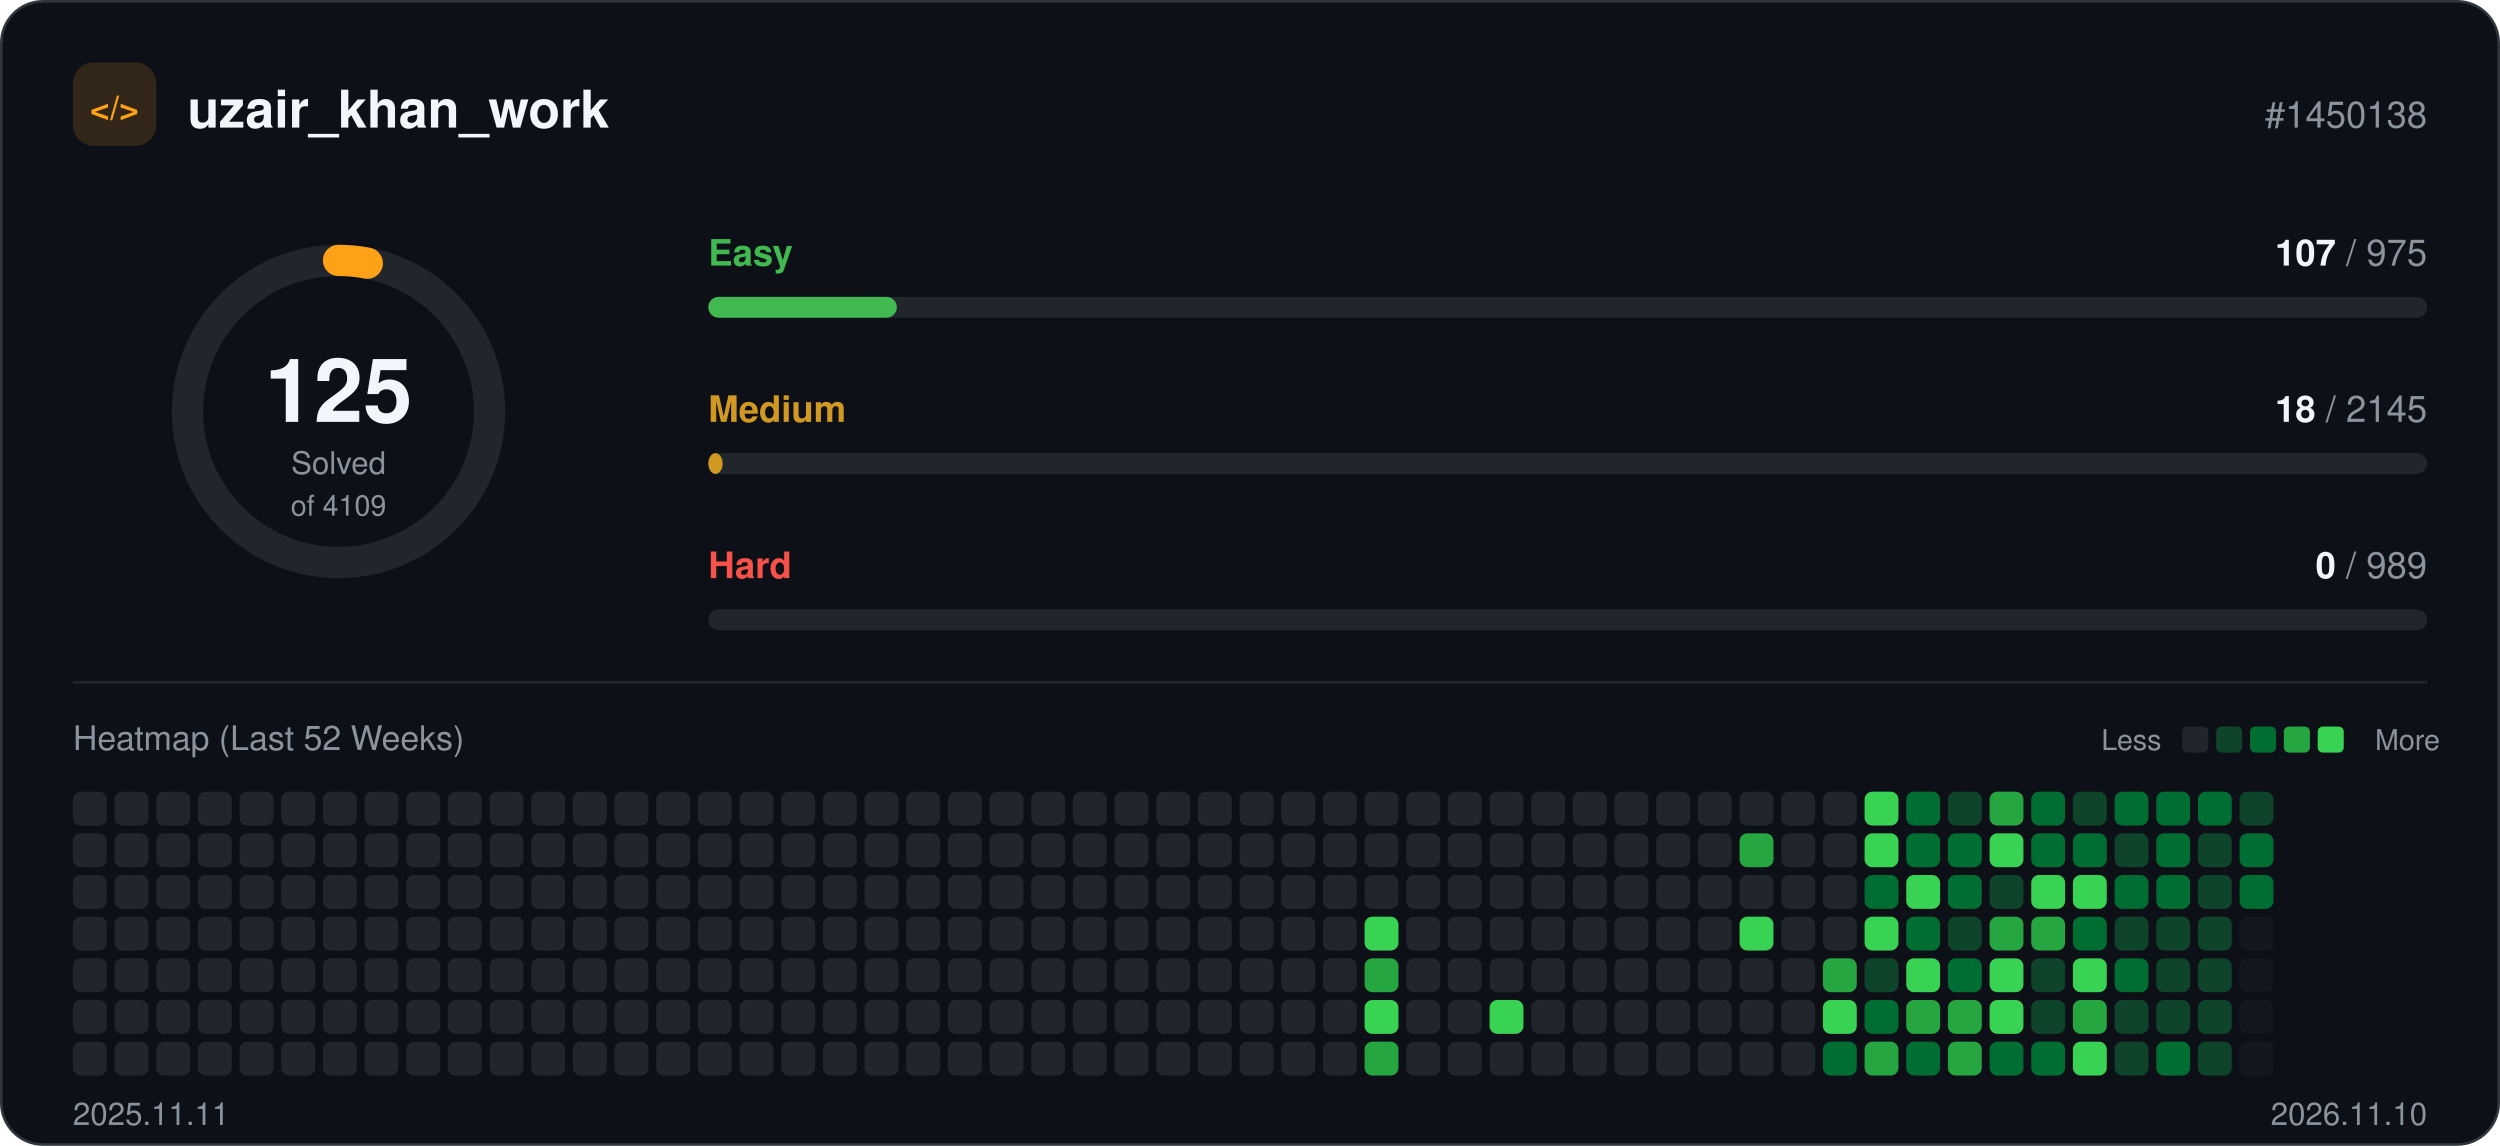
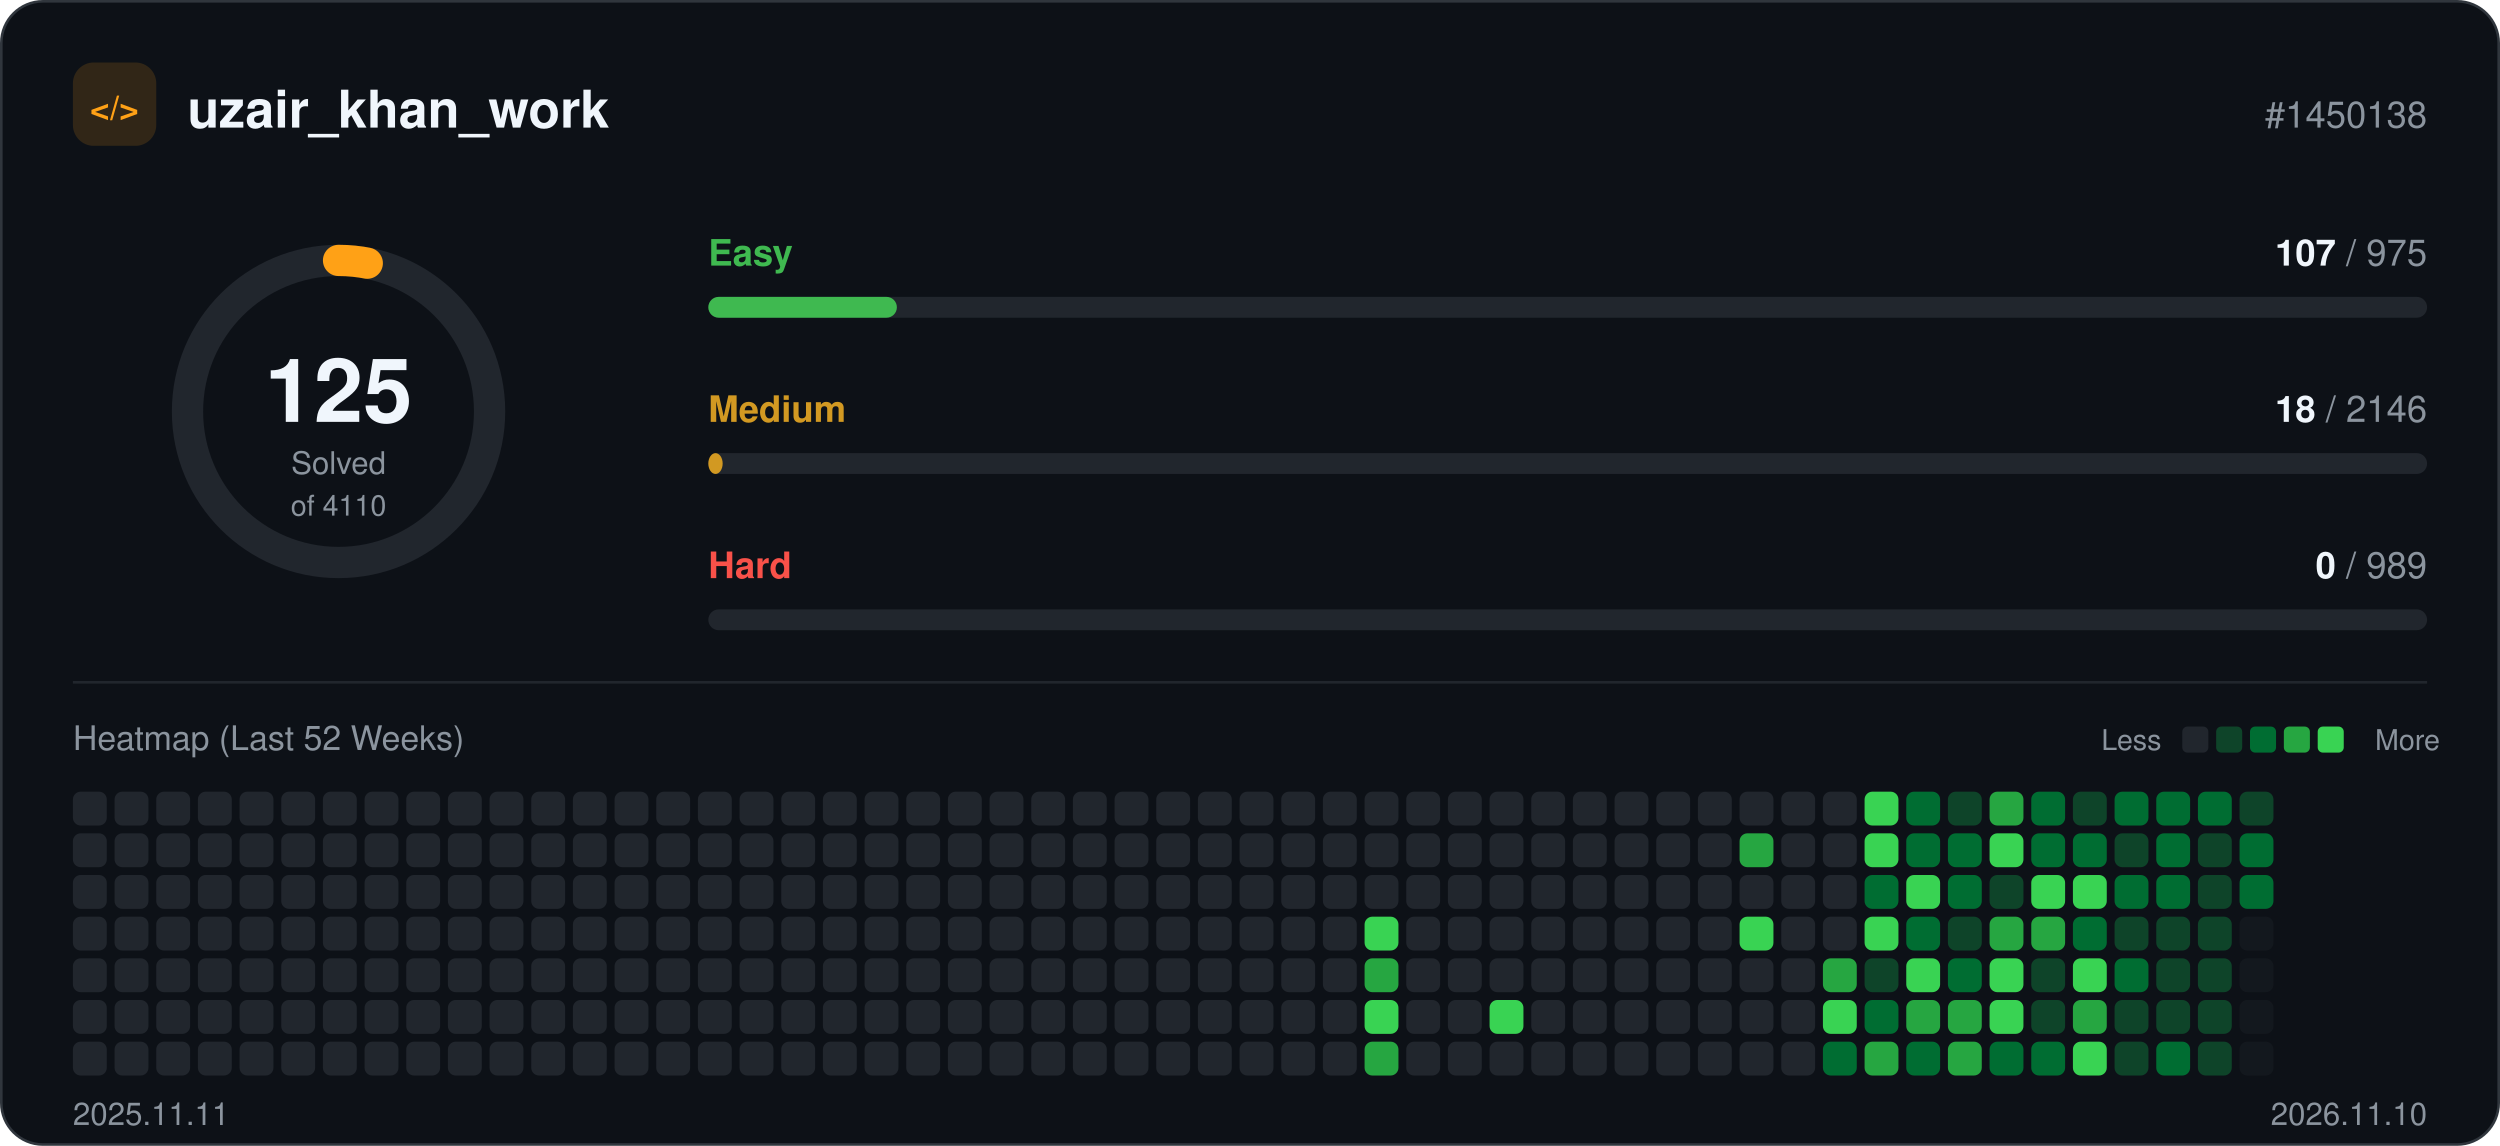
<svg xmlns="http://www.w3.org/2000/svg" width="960" height="440" viewBox="0 0 960 440" role="img">
  <rect x="0.5" y="0.5" width="959" height="439" rx="16" fill="#0d1117" stroke="#30363d" />
  <rect x="28" y="24" width="32" height="32" rx="8" fill="#ffa116" fill-opacity="0.15" />
  <text x="44" y="46" text-anchor="middle" font-family="-apple-system, BlinkMacSystemFont, 'Segoe UI', Helvetica, Arial, sans-serif" font-size="13" font-weight="700" fill="#ffa116">&lt;/&gt;</text>
  <text x="72" y="49" font-family="-apple-system, BlinkMacSystemFont, 'Segoe UI', Helvetica, Arial, sans-serif" font-size="20" font-weight="700" fill="#f0f6fc">uzair_khan_work</text>
  <text x="932" y="49" text-anchor="end" font-family="-apple-system, BlinkMacSystemFont, 'Segoe UI', Helvetica, Arial, sans-serif" font-size="14" fill="#8b949e">#1450138</text>
  <circle cx="130" cy="158" r="58" fill="none" stroke="#21262d" stroke-width="12" />
  <circle cx="130" cy="158" r="58" fill="none" stroke="#ffa116" stroke-width="12" stroke-linecap="round" stroke-dasharray="11.1 364.4" transform="rotate(-90 130 158)" />
  <text x="130" y="162" text-anchor="middle" font-family="-apple-system, BlinkMacSystemFont, 'Segoe UI', Helvetica, Arial, sans-serif" font-size="34" font-weight="700" fill="#f0f6fc">125</text>
  <text x="130" y="182" text-anchor="middle" font-family="-apple-system, BlinkMacSystemFont, 'Segoe UI', Helvetica, Arial, sans-serif" font-size="12" fill="#8b949e">Solved</text>
-   <text x="130" y="198" text-anchor="middle" font-family="-apple-system, BlinkMacSystemFont, 'Segoe UI', Helvetica, Arial, sans-serif" font-size="11" fill="#8b949e">of 4109</text>
+   <text x="130" y="198" text-anchor="middle" font-family="-apple-system, BlinkMacSystemFont, 'Segoe UI', Helvetica, Arial, sans-serif" font-size="11" fill="#8b949e">of 4110</text>
  <text x="272" y="102" font-family="-apple-system, BlinkMacSystemFont, 'Segoe UI', Helvetica, Arial, sans-serif" font-size="14" font-weight="600" fill="#3fb950">Easy</text>
  <text x="932" y="102" text-anchor="end" font-family="-apple-system, BlinkMacSystemFont, 'Segoe UI', Helvetica, Arial, sans-serif" font-size="14" fill="#8b949e">
    <tspan font-weight="700" fill="#f0f6fc">107</tspan> / 975</text>
  <rect x="272" y="114" width="660" height="8" rx="4" fill="#21262d" />
  <rect x="272" y="114" width="72.4" height="8" rx="4" fill="#3fb950" />
  <text x="272" y="162" font-family="-apple-system, BlinkMacSystemFont, 'Segoe UI', Helvetica, Arial, sans-serif" font-size="14" font-weight="600" fill="#d29922">Medium</text>
  <text x="932" y="162" text-anchor="end" font-family="-apple-system, BlinkMacSystemFont, 'Segoe UI', Helvetica, Arial, sans-serif" font-size="14" fill="#8b949e">
-     <tspan font-weight="700" fill="#f0f6fc">18</tspan> / 2145</text>
+     <tspan font-weight="700" fill="#f0f6fc">18</tspan> / 2146</text>
  <rect x="272" y="174" width="660" height="8" rx="4" fill="#21262d" />
  <rect x="272" y="174" width="5.5" height="8" rx="4" fill="#d29922" />
  <text x="272" y="222" font-family="-apple-system, BlinkMacSystemFont, 'Segoe UI', Helvetica, Arial, sans-serif" font-size="14" font-weight="600" fill="#f85149">Hard</text>
  <text x="932" y="222" text-anchor="end" font-family="-apple-system, BlinkMacSystemFont, 'Segoe UI', Helvetica, Arial, sans-serif" font-size="14" fill="#8b949e">
    <tspan font-weight="700" fill="#f0f6fc">0</tspan> / 989</text>
  <rect x="272" y="234" width="660" height="8" rx="4" fill="#21262d" />
  <line x1="28" y1="262" x2="932" y2="262" stroke="#21262d" />
  <text x="28" y="288" font-family="-apple-system, BlinkMacSystemFont, 'Segoe UI', Helvetica, Arial, sans-serif" font-size="13" fill="#8b949e">Heatmap (Last 52 Weeks)</text>
  <text x="830" y="288" text-anchor="end" font-family="-apple-system, BlinkMacSystemFont, 'Segoe UI', Helvetica, Arial, sans-serif" font-size="11" fill="#8b949e">Less</text>
  <rect x="838" y="279" width="10" height="10" rx="2" fill="#21262d" />
  <rect x="851" y="279" width="10" height="10" rx="2" fill="#0e4429" />
  <rect x="864" y="279" width="10" height="10" rx="2" fill="#006d32" />
  <rect x="877" y="279" width="10" height="10" rx="2" fill="#26a641" />
  <rect x="890" y="279" width="10" height="10" rx="2" fill="#39d353" />
  <text x="912" y="288" font-family="-apple-system, BlinkMacSystemFont, 'Segoe UI', Helvetica, Arial, sans-serif" font-size="11" fill="#8b949e">More</text>
  <rect x="28" y="304" width="13" height="13" rx="3" fill="#21262d" />
  <rect x="28" y="320" width="13" height="13" rx="3" fill="#21262d" />
  <rect x="28" y="336" width="13" height="13" rx="3" fill="#21262d" />
  <rect x="28" y="352" width="13" height="13" rx="3" fill="#21262d" />
  <rect x="28" y="368" width="13" height="13" rx="3" fill="#21262d" />
  <rect x="28" y="384" width="13" height="13" rx="3" fill="#21262d" />
  <rect x="28" y="400" width="13" height="13" rx="3" fill="#21262d" />
  <rect x="44" y="304" width="13" height="13" rx="3" fill="#21262d" />
  <rect x="44" y="320" width="13" height="13" rx="3" fill="#21262d" />
  <rect x="44" y="336" width="13" height="13" rx="3" fill="#21262d" />
  <rect x="44" y="352" width="13" height="13" rx="3" fill="#21262d" />
  <rect x="44" y="368" width="13" height="13" rx="3" fill="#21262d" />
  <rect x="44" y="384" width="13" height="13" rx="3" fill="#21262d" />
  <rect x="44" y="400" width="13" height="13" rx="3" fill="#21262d" />
  <rect x="60" y="304" width="13" height="13" rx="3" fill="#21262d" />
  <rect x="60" y="320" width="13" height="13" rx="3" fill="#21262d" />
  <rect x="60" y="336" width="13" height="13" rx="3" fill="#21262d" />
  <rect x="60" y="352" width="13" height="13" rx="3" fill="#21262d" />
  <rect x="60" y="368" width="13" height="13" rx="3" fill="#21262d" />
  <rect x="60" y="384" width="13" height="13" rx="3" fill="#21262d" />
  <rect x="60" y="400" width="13" height="13" rx="3" fill="#21262d" />
  <rect x="76" y="304" width="13" height="13" rx="3" fill="#21262d" />
  <rect x="76" y="320" width="13" height="13" rx="3" fill="#21262d" />
  <rect x="76" y="336" width="13" height="13" rx="3" fill="#21262d" />
  <rect x="76" y="352" width="13" height="13" rx="3" fill="#21262d" />
  <rect x="76" y="368" width="13" height="13" rx="3" fill="#21262d" />
  <rect x="76" y="384" width="13" height="13" rx="3" fill="#21262d" />
  <rect x="76" y="400" width="13" height="13" rx="3" fill="#21262d" />
  <rect x="92" y="304" width="13" height="13" rx="3" fill="#21262d" />
  <rect x="92" y="320" width="13" height="13" rx="3" fill="#21262d" />
  <rect x="92" y="336" width="13" height="13" rx="3" fill="#21262d" />
  <rect x="92" y="352" width="13" height="13" rx="3" fill="#21262d" />
  <rect x="92" y="368" width="13" height="13" rx="3" fill="#21262d" />
  <rect x="92" y="384" width="13" height="13" rx="3" fill="#21262d" />
  <rect x="92" y="400" width="13" height="13" rx="3" fill="#21262d" />
  <rect x="108" y="304" width="13" height="13" rx="3" fill="#21262d" />
  <rect x="108" y="320" width="13" height="13" rx="3" fill="#21262d" />
  <rect x="108" y="336" width="13" height="13" rx="3" fill="#21262d" />
  <rect x="108" y="352" width="13" height="13" rx="3" fill="#21262d" />
  <rect x="108" y="368" width="13" height="13" rx="3" fill="#21262d" />
  <rect x="108" y="384" width="13" height="13" rx="3" fill="#21262d" />
  <rect x="108" y="400" width="13" height="13" rx="3" fill="#21262d" />
  <rect x="124" y="304" width="13" height="13" rx="3" fill="#21262d" />
  <rect x="124" y="320" width="13" height="13" rx="3" fill="#21262d" />
  <rect x="124" y="336" width="13" height="13" rx="3" fill="#21262d" />
  <rect x="124" y="352" width="13" height="13" rx="3" fill="#21262d" />
  <rect x="124" y="368" width="13" height="13" rx="3" fill="#21262d" />
  <rect x="124" y="384" width="13" height="13" rx="3" fill="#21262d" />
  <rect x="124" y="400" width="13" height="13" rx="3" fill="#21262d" />
  <rect x="140" y="304" width="13" height="13" rx="3" fill="#21262d" />
  <rect x="140" y="320" width="13" height="13" rx="3" fill="#21262d" />
  <rect x="140" y="336" width="13" height="13" rx="3" fill="#21262d" />
  <rect x="140" y="352" width="13" height="13" rx="3" fill="#21262d" />
  <rect x="140" y="368" width="13" height="13" rx="3" fill="#21262d" />
  <rect x="140" y="384" width="13" height="13" rx="3" fill="#21262d" />
  <rect x="140" y="400" width="13" height="13" rx="3" fill="#21262d" />
  <rect x="156" y="304" width="13" height="13" rx="3" fill="#21262d" />
  <rect x="156" y="320" width="13" height="13" rx="3" fill="#21262d" />
  <rect x="156" y="336" width="13" height="13" rx="3" fill="#21262d" />
  <rect x="156" y="352" width="13" height="13" rx="3" fill="#21262d" />
  <rect x="156" y="368" width="13" height="13" rx="3" fill="#21262d" />
  <rect x="156" y="384" width="13" height="13" rx="3" fill="#21262d" />
  <rect x="156" y="400" width="13" height="13" rx="3" fill="#21262d" />
  <rect x="172" y="304" width="13" height="13" rx="3" fill="#21262d" />
  <rect x="172" y="320" width="13" height="13" rx="3" fill="#21262d" />
  <rect x="172" y="336" width="13" height="13" rx="3" fill="#21262d" />
  <rect x="172" y="352" width="13" height="13" rx="3" fill="#21262d" />
  <rect x="172" y="368" width="13" height="13" rx="3" fill="#21262d" />
  <rect x="172" y="384" width="13" height="13" rx="3" fill="#21262d" />
  <rect x="172" y="400" width="13" height="13" rx="3" fill="#21262d" />
  <rect x="188" y="304" width="13" height="13" rx="3" fill="#21262d" />
  <rect x="188" y="320" width="13" height="13" rx="3" fill="#21262d" />
  <rect x="188" y="336" width="13" height="13" rx="3" fill="#21262d" />
  <rect x="188" y="352" width="13" height="13" rx="3" fill="#21262d" />
  <rect x="188" y="368" width="13" height="13" rx="3" fill="#21262d" />
  <rect x="188" y="384" width="13" height="13" rx="3" fill="#21262d" />
  <rect x="188" y="400" width="13" height="13" rx="3" fill="#21262d" />
  <rect x="204" y="304" width="13" height="13" rx="3" fill="#21262d" />
  <rect x="204" y="320" width="13" height="13" rx="3" fill="#21262d" />
  <rect x="204" y="336" width="13" height="13" rx="3" fill="#21262d" />
  <rect x="204" y="352" width="13" height="13" rx="3" fill="#21262d" />
  <rect x="204" y="368" width="13" height="13" rx="3" fill="#21262d" />
  <rect x="204" y="384" width="13" height="13" rx="3" fill="#21262d" />
  <rect x="204" y="400" width="13" height="13" rx="3" fill="#21262d" />
  <rect x="220" y="304" width="13" height="13" rx="3" fill="#21262d" />
  <rect x="220" y="320" width="13" height="13" rx="3" fill="#21262d" />
  <rect x="220" y="336" width="13" height="13" rx="3" fill="#21262d" />
  <rect x="220" y="352" width="13" height="13" rx="3" fill="#21262d" />
  <rect x="220" y="368" width="13" height="13" rx="3" fill="#21262d" />
  <rect x="220" y="384" width="13" height="13" rx="3" fill="#21262d" />
  <rect x="220" y="400" width="13" height="13" rx="3" fill="#21262d" />
  <rect x="236" y="304" width="13" height="13" rx="3" fill="#21262d" />
  <rect x="236" y="320" width="13" height="13" rx="3" fill="#21262d" />
  <rect x="236" y="336" width="13" height="13" rx="3" fill="#21262d" />
  <rect x="236" y="352" width="13" height="13" rx="3" fill="#21262d" />
  <rect x="236" y="368" width="13" height="13" rx="3" fill="#21262d" />
  <rect x="236" y="384" width="13" height="13" rx="3" fill="#21262d" />
  <rect x="236" y="400" width="13" height="13" rx="3" fill="#21262d" />
  <rect x="252" y="304" width="13" height="13" rx="3" fill="#21262d" />
  <rect x="252" y="320" width="13" height="13" rx="3" fill="#21262d" />
  <rect x="252" y="336" width="13" height="13" rx="3" fill="#21262d" />
  <rect x="252" y="352" width="13" height="13" rx="3" fill="#21262d" />
  <rect x="252" y="368" width="13" height="13" rx="3" fill="#21262d" />
  <rect x="252" y="384" width="13" height="13" rx="3" fill="#21262d" />
  <rect x="252" y="400" width="13" height="13" rx="3" fill="#21262d" />
  <rect x="268" y="304" width="13" height="13" rx="3" fill="#21262d" />
  <rect x="268" y="320" width="13" height="13" rx="3" fill="#21262d" />
  <rect x="268" y="336" width="13" height="13" rx="3" fill="#21262d" />
  <rect x="268" y="352" width="13" height="13" rx="3" fill="#21262d" />
  <rect x="268" y="368" width="13" height="13" rx="3" fill="#21262d" />
  <rect x="268" y="384" width="13" height="13" rx="3" fill="#21262d" />
  <rect x="268" y="400" width="13" height="13" rx="3" fill="#21262d" />
  <rect x="284" y="304" width="13" height="13" rx="3" fill="#21262d" />
  <rect x="284" y="320" width="13" height="13" rx="3" fill="#21262d" />
  <rect x="284" y="336" width="13" height="13" rx="3" fill="#21262d" />
  <rect x="284" y="352" width="13" height="13" rx="3" fill="#21262d" />
  <rect x="284" y="368" width="13" height="13" rx="3" fill="#21262d" />
  <rect x="284" y="384" width="13" height="13" rx="3" fill="#21262d" />
  <rect x="284" y="400" width="13" height="13" rx="3" fill="#21262d" />
  <rect x="300" y="304" width="13" height="13" rx="3" fill="#21262d" />
  <rect x="300" y="320" width="13" height="13" rx="3" fill="#21262d" />
  <rect x="300" y="336" width="13" height="13" rx="3" fill="#21262d" />
  <rect x="300" y="352" width="13" height="13" rx="3" fill="#21262d" />
  <rect x="300" y="368" width="13" height="13" rx="3" fill="#21262d" />
  <rect x="300" y="384" width="13" height="13" rx="3" fill="#21262d" />
  <rect x="300" y="400" width="13" height="13" rx="3" fill="#21262d" />
  <rect x="316" y="304" width="13" height="13" rx="3" fill="#21262d" />
  <rect x="316" y="320" width="13" height="13" rx="3" fill="#21262d" />
  <rect x="316" y="336" width="13" height="13" rx="3" fill="#21262d" />
  <rect x="316" y="352" width="13" height="13" rx="3" fill="#21262d" />
  <rect x="316" y="368" width="13" height="13" rx="3" fill="#21262d" />
  <rect x="316" y="384" width="13" height="13" rx="3" fill="#21262d" />
  <rect x="316" y="400" width="13" height="13" rx="3" fill="#21262d" />
  <rect x="332" y="304" width="13" height="13" rx="3" fill="#21262d" />
  <rect x="332" y="320" width="13" height="13" rx="3" fill="#21262d" />
  <rect x="332" y="336" width="13" height="13" rx="3" fill="#21262d" />
  <rect x="332" y="352" width="13" height="13" rx="3" fill="#21262d" />
  <rect x="332" y="368" width="13" height="13" rx="3" fill="#21262d" />
  <rect x="332" y="384" width="13" height="13" rx="3" fill="#21262d" />
  <rect x="332" y="400" width="13" height="13" rx="3" fill="#21262d" />
  <rect x="348" y="304" width="13" height="13" rx="3" fill="#21262d" />
  <rect x="348" y="320" width="13" height="13" rx="3" fill="#21262d" />
  <rect x="348" y="336" width="13" height="13" rx="3" fill="#21262d" />
  <rect x="348" y="352" width="13" height="13" rx="3" fill="#21262d" />
  <rect x="348" y="368" width="13" height="13" rx="3" fill="#21262d" />
  <rect x="348" y="384" width="13" height="13" rx="3" fill="#21262d" />
  <rect x="348" y="400" width="13" height="13" rx="3" fill="#21262d" />
  <rect x="364" y="304" width="13" height="13" rx="3" fill="#21262d" />
  <rect x="364" y="320" width="13" height="13" rx="3" fill="#21262d" />
  <rect x="364" y="336" width="13" height="13" rx="3" fill="#21262d" />
  <rect x="364" y="352" width="13" height="13" rx="3" fill="#21262d" />
  <rect x="364" y="368" width="13" height="13" rx="3" fill="#21262d" />
  <rect x="364" y="384" width="13" height="13" rx="3" fill="#21262d" />
  <rect x="364" y="400" width="13" height="13" rx="3" fill="#21262d" />
  <rect x="380" y="304" width="13" height="13" rx="3" fill="#21262d" />
  <rect x="380" y="320" width="13" height="13" rx="3" fill="#21262d" />
  <rect x="380" y="336" width="13" height="13" rx="3" fill="#21262d" />
  <rect x="380" y="352" width="13" height="13" rx="3" fill="#21262d" />
  <rect x="380" y="368" width="13" height="13" rx="3" fill="#21262d" />
  <rect x="380" y="384" width="13" height="13" rx="3" fill="#21262d" />
  <rect x="380" y="400" width="13" height="13" rx="3" fill="#21262d" />
  <rect x="396" y="304" width="13" height="13" rx="3" fill="#21262d" />
  <rect x="396" y="320" width="13" height="13" rx="3" fill="#21262d" />
  <rect x="396" y="336" width="13" height="13" rx="3" fill="#21262d" />
  <rect x="396" y="352" width="13" height="13" rx="3" fill="#21262d" />
  <rect x="396" y="368" width="13" height="13" rx="3" fill="#21262d" />
  <rect x="396" y="384" width="13" height="13" rx="3" fill="#21262d" />
  <rect x="396" y="400" width="13" height="13" rx="3" fill="#21262d" />
  <rect x="412" y="304" width="13" height="13" rx="3" fill="#21262d" />
  <rect x="412" y="320" width="13" height="13" rx="3" fill="#21262d" />
  <rect x="412" y="336" width="13" height="13" rx="3" fill="#21262d" />
  <rect x="412" y="352" width="13" height="13" rx="3" fill="#21262d" />
  <rect x="412" y="368" width="13" height="13" rx="3" fill="#21262d" />
  <rect x="412" y="384" width="13" height="13" rx="3" fill="#21262d" />
  <rect x="412" y="400" width="13" height="13" rx="3" fill="#21262d" />
  <rect x="428" y="304" width="13" height="13" rx="3" fill="#21262d" />
  <rect x="428" y="320" width="13" height="13" rx="3" fill="#21262d" />
  <rect x="428" y="336" width="13" height="13" rx="3" fill="#21262d" />
  <rect x="428" y="352" width="13" height="13" rx="3" fill="#21262d" />
  <rect x="428" y="368" width="13" height="13" rx="3" fill="#21262d" />
  <rect x="428" y="384" width="13" height="13" rx="3" fill="#21262d" />
  <rect x="428" y="400" width="13" height="13" rx="3" fill="#21262d" />
  <rect x="444" y="304" width="13" height="13" rx="3" fill="#21262d" />
  <rect x="444" y="320" width="13" height="13" rx="3" fill="#21262d" />
  <rect x="444" y="336" width="13" height="13" rx="3" fill="#21262d" />
  <rect x="444" y="352" width="13" height="13" rx="3" fill="#21262d" />
  <rect x="444" y="368" width="13" height="13" rx="3" fill="#21262d" />
  <rect x="444" y="384" width="13" height="13" rx="3" fill="#21262d" />
  <rect x="444" y="400" width="13" height="13" rx="3" fill="#21262d" />
  <rect x="460" y="304" width="13" height="13" rx="3" fill="#21262d" />
  <rect x="460" y="320" width="13" height="13" rx="3" fill="#21262d" />
  <rect x="460" y="336" width="13" height="13" rx="3" fill="#21262d" />
  <rect x="460" y="352" width="13" height="13" rx="3" fill="#21262d" />
  <rect x="460" y="368" width="13" height="13" rx="3" fill="#21262d" />
  <rect x="460" y="384" width="13" height="13" rx="3" fill="#21262d" />
  <rect x="460" y="400" width="13" height="13" rx="3" fill="#21262d" />
  <rect x="476" y="304" width="13" height="13" rx="3" fill="#21262d" />
  <rect x="476" y="320" width="13" height="13" rx="3" fill="#21262d" />
  <rect x="476" y="336" width="13" height="13" rx="3" fill="#21262d" />
  <rect x="476" y="352" width="13" height="13" rx="3" fill="#21262d" />
  <rect x="476" y="368" width="13" height="13" rx="3" fill="#21262d" />
  <rect x="476" y="384" width="13" height="13" rx="3" fill="#21262d" />
  <rect x="476" y="400" width="13" height="13" rx="3" fill="#21262d" />
  <rect x="492" y="304" width="13" height="13" rx="3" fill="#21262d" />
  <rect x="492" y="320" width="13" height="13" rx="3" fill="#21262d" />
  <rect x="492" y="336" width="13" height="13" rx="3" fill="#21262d" />
  <rect x="492" y="352" width="13" height="13" rx="3" fill="#21262d" />
  <rect x="492" y="368" width="13" height="13" rx="3" fill="#21262d" />
  <rect x="492" y="384" width="13" height="13" rx="3" fill="#21262d" />
  <rect x="492" y="400" width="13" height="13" rx="3" fill="#21262d" />
  <rect x="508" y="304" width="13" height="13" rx="3" fill="#21262d" />
  <rect x="508" y="320" width="13" height="13" rx="3" fill="#21262d" />
  <rect x="508" y="336" width="13" height="13" rx="3" fill="#21262d" />
  <rect x="508" y="352" width="13" height="13" rx="3" fill="#21262d" />
  <rect x="508" y="368" width="13" height="13" rx="3" fill="#21262d" />
  <rect x="508" y="384" width="13" height="13" rx="3" fill="#21262d" />
  <rect x="508" y="400" width="13" height="13" rx="3" fill="#21262d" />
  <rect x="524" y="304" width="13" height="13" rx="3" fill="#21262d" />
  <rect x="524" y="320" width="13" height="13" rx="3" fill="#21262d" />
  <rect x="524" y="336" width="13" height="13" rx="3" fill="#21262d" />
  <rect x="524" y="352" width="13" height="13" rx="3" fill="#39d353" />
  <rect x="524" y="368" width="13" height="13" rx="3" fill="#26a641" />
  <rect x="524" y="384" width="13" height="13" rx="3" fill="#39d353" />
  <rect x="524" y="400" width="13" height="13" rx="3" fill="#26a641" />
  <rect x="540" y="304" width="13" height="13" rx="3" fill="#21262d" />
  <rect x="540" y="320" width="13" height="13" rx="3" fill="#21262d" />
  <rect x="540" y="336" width="13" height="13" rx="3" fill="#21262d" />
  <rect x="540" y="352" width="13" height="13" rx="3" fill="#21262d" />
  <rect x="540" y="368" width="13" height="13" rx="3" fill="#21262d" />
  <rect x="540" y="384" width="13" height="13" rx="3" fill="#21262d" />
  <rect x="540" y="400" width="13" height="13" rx="3" fill="#21262d" />
  <rect x="556" y="304" width="13" height="13" rx="3" fill="#21262d" />
  <rect x="556" y="320" width="13" height="13" rx="3" fill="#21262d" />
  <rect x="556" y="336" width="13" height="13" rx="3" fill="#21262d" />
  <rect x="556" y="352" width="13" height="13" rx="3" fill="#21262d" />
  <rect x="556" y="368" width="13" height="13" rx="3" fill="#21262d" />
  <rect x="556" y="384" width="13" height="13" rx="3" fill="#21262d" />
  <rect x="556" y="400" width="13" height="13" rx="3" fill="#21262d" />
  <rect x="572" y="304" width="13" height="13" rx="3" fill="#21262d" />
  <rect x="572" y="320" width="13" height="13" rx="3" fill="#21262d" />
  <rect x="572" y="336" width="13" height="13" rx="3" fill="#21262d" />
  <rect x="572" y="352" width="13" height="13" rx="3" fill="#21262d" />
  <rect x="572" y="368" width="13" height="13" rx="3" fill="#21262d" />
  <rect x="572" y="384" width="13" height="13" rx="3" fill="#39d353" />
  <rect x="572" y="400" width="13" height="13" rx="3" fill="#21262d" />
  <rect x="588" y="304" width="13" height="13" rx="3" fill="#21262d" />
  <rect x="588" y="320" width="13" height="13" rx="3" fill="#21262d" />
  <rect x="588" y="336" width="13" height="13" rx="3" fill="#21262d" />
  <rect x="588" y="352" width="13" height="13" rx="3" fill="#21262d" />
  <rect x="588" y="368" width="13" height="13" rx="3" fill="#21262d" />
  <rect x="588" y="384" width="13" height="13" rx="3" fill="#21262d" />
  <rect x="588" y="400" width="13" height="13" rx="3" fill="#21262d" />
  <rect x="604" y="304" width="13" height="13" rx="3" fill="#21262d" />
  <rect x="604" y="320" width="13" height="13" rx="3" fill="#21262d" />
  <rect x="604" y="336" width="13" height="13" rx="3" fill="#21262d" />
  <rect x="604" y="352" width="13" height="13" rx="3" fill="#21262d" />
  <rect x="604" y="368" width="13" height="13" rx="3" fill="#21262d" />
  <rect x="604" y="384" width="13" height="13" rx="3" fill="#21262d" />
  <rect x="604" y="400" width="13" height="13" rx="3" fill="#21262d" />
  <rect x="620" y="304" width="13" height="13" rx="3" fill="#21262d" />
  <rect x="620" y="320" width="13" height="13" rx="3" fill="#21262d" />
  <rect x="620" y="336" width="13" height="13" rx="3" fill="#21262d" />
  <rect x="620" y="352" width="13" height="13" rx="3" fill="#21262d" />
  <rect x="620" y="368" width="13" height="13" rx="3" fill="#21262d" />
  <rect x="620" y="384" width="13" height="13" rx="3" fill="#21262d" />
  <rect x="620" y="400" width="13" height="13" rx="3" fill="#21262d" />
  <rect x="636" y="304" width="13" height="13" rx="3" fill="#21262d" />
  <rect x="636" y="320" width="13" height="13" rx="3" fill="#21262d" />
  <rect x="636" y="336" width="13" height="13" rx="3" fill="#21262d" />
  <rect x="636" y="352" width="13" height="13" rx="3" fill="#21262d" />
  <rect x="636" y="368" width="13" height="13" rx="3" fill="#21262d" />
  <rect x="636" y="384" width="13" height="13" rx="3" fill="#21262d" />
  <rect x="636" y="400" width="13" height="13" rx="3" fill="#21262d" />
  <rect x="652" y="304" width="13" height="13" rx="3" fill="#21262d" />
  <rect x="652" y="320" width="13" height="13" rx="3" fill="#21262d" />
  <rect x="652" y="336" width="13" height="13" rx="3" fill="#21262d" />
  <rect x="652" y="352" width="13" height="13" rx="3" fill="#21262d" />
  <rect x="652" y="368" width="13" height="13" rx="3" fill="#21262d" />
  <rect x="652" y="384" width="13" height="13" rx="3" fill="#21262d" />
  <rect x="652" y="400" width="13" height="13" rx="3" fill="#21262d" />
  <rect x="668" y="304" width="13" height="13" rx="3" fill="#21262d" />
  <rect x="668" y="320" width="13" height="13" rx="3" fill="#26a641" />
  <rect x="668" y="336" width="13" height="13" rx="3" fill="#21262d" />
  <rect x="668" y="352" width="13" height="13" rx="3" fill="#39d353" />
  <rect x="668" y="368" width="13" height="13" rx="3" fill="#21262d" />
  <rect x="668" y="384" width="13" height="13" rx="3" fill="#21262d" />
  <rect x="668" y="400" width="13" height="13" rx="3" fill="#21262d" />
  <rect x="684" y="304" width="13" height="13" rx="3" fill="#21262d" />
  <rect x="684" y="320" width="13" height="13" rx="3" fill="#21262d" />
  <rect x="684" y="336" width="13" height="13" rx="3" fill="#21262d" />
  <rect x="684" y="352" width="13" height="13" rx="3" fill="#21262d" />
  <rect x="684" y="368" width="13" height="13" rx="3" fill="#21262d" />
  <rect x="684" y="384" width="13" height="13" rx="3" fill="#21262d" />
  <rect x="684" y="400" width="13" height="13" rx="3" fill="#21262d" />
  <rect x="700" y="304" width="13" height="13" rx="3" fill="#21262d" />
  <rect x="700" y="320" width="13" height="13" rx="3" fill="#21262d" />
  <rect x="700" y="336" width="13" height="13" rx="3" fill="#21262d" />
  <rect x="700" y="352" width="13" height="13" rx="3" fill="#21262d" />
  <rect x="700" y="368" width="13" height="13" rx="3" fill="#26a641" />
  <rect x="700" y="384" width="13" height="13" rx="3" fill="#39d353" />
  <rect x="700" y="400" width="13" height="13" rx="3" fill="#006d32" />
  <rect x="716" y="304" width="13" height="13" rx="3" fill="#39d353" />
  <rect x="716" y="320" width="13" height="13" rx="3" fill="#39d353" />
  <rect x="716" y="336" width="13" height="13" rx="3" fill="#006d32" />
  <rect x="716" y="352" width="13" height="13" rx="3" fill="#39d353" />
  <rect x="716" y="368" width="13" height="13" rx="3" fill="#0e4429" />
  <rect x="716" y="384" width="13" height="13" rx="3" fill="#006d32" />
  <rect x="716" y="400" width="13" height="13" rx="3" fill="#26a641" />
  <rect x="732" y="304" width="13" height="13" rx="3" fill="#006d32" />
  <rect x="732" y="320" width="13" height="13" rx="3" fill="#006d32" />
  <rect x="732" y="336" width="13" height="13" rx="3" fill="#39d353" />
  <rect x="732" y="352" width="13" height="13" rx="3" fill="#006d32" />
  <rect x="732" y="368" width="13" height="13" rx="3" fill="#39d353" />
  <rect x="732" y="384" width="13" height="13" rx="3" fill="#26a641" />
  <rect x="732" y="400" width="13" height="13" rx="3" fill="#006d32" />
  <rect x="748" y="304" width="13" height="13" rx="3" fill="#0e4429" />
  <rect x="748" y="320" width="13" height="13" rx="3" fill="#006d32" />
  <rect x="748" y="336" width="13" height="13" rx="3" fill="#006d32" />
  <rect x="748" y="352" width="13" height="13" rx="3" fill="#0e4429" />
  <rect x="748" y="368" width="13" height="13" rx="3" fill="#006d32" />
  <rect x="748" y="384" width="13" height="13" rx="3" fill="#26a641" />
  <rect x="748" y="400" width="13" height="13" rx="3" fill="#26a641" />
  <rect x="764" y="304" width="13" height="13" rx="3" fill="#26a641" />
  <rect x="764" y="320" width="13" height="13" rx="3" fill="#39d353" />
  <rect x="764" y="336" width="13" height="13" rx="3" fill="#0e4429" />
  <rect x="764" y="352" width="13" height="13" rx="3" fill="#26a641" />
  <rect x="764" y="368" width="13" height="13" rx="3" fill="#39d353" />
  <rect x="764" y="384" width="13" height="13" rx="3" fill="#39d353" />
  <rect x="764" y="400" width="13" height="13" rx="3" fill="#006d32" />
  <rect x="780" y="304" width="13" height="13" rx="3" fill="#006d32" />
  <rect x="780" y="320" width="13" height="13" rx="3" fill="#006d32" />
  <rect x="780" y="336" width="13" height="13" rx="3" fill="#39d353" />
  <rect x="780" y="352" width="13" height="13" rx="3" fill="#26a641" />
  <rect x="780" y="368" width="13" height="13" rx="3" fill="#0e4429" />
  <rect x="780" y="384" width="13" height="13" rx="3" fill="#0e4429" />
  <rect x="780" y="400" width="13" height="13" rx="3" fill="#006d32" />
  <rect x="796" y="304" width="13" height="13" rx="3" fill="#0e4429" />
  <rect x="796" y="320" width="13" height="13" rx="3" fill="#006d32" />
  <rect x="796" y="336" width="13" height="13" rx="3" fill="#39d353" />
  <rect x="796" y="352" width="13" height="13" rx="3" fill="#006d32" />
  <rect x="796" y="368" width="13" height="13" rx="3" fill="#39d353" />
  <rect x="796" y="384" width="13" height="13" rx="3" fill="#26a641" />
  <rect x="796" y="400" width="13" height="13" rx="3" fill="#39d353" />
  <rect x="812" y="304" width="13" height="13" rx="3" fill="#006d32" />
  <rect x="812" y="320" width="13" height="13" rx="3" fill="#0e4429" />
  <rect x="812" y="336" width="13" height="13" rx="3" fill="#006d32" />
  <rect x="812" y="352" width="13" height="13" rx="3" fill="#0e4429" />
  <rect x="812" y="368" width="13" height="13" rx="3" fill="#006d32" />
  <rect x="812" y="384" width="13" height="13" rx="3" fill="#0e4429" />
  <rect x="812" y="400" width="13" height="13" rx="3" fill="#0e4429" />
  <rect x="828" y="304" width="13" height="13" rx="3" fill="#006d32" />
  <rect x="828" y="320" width="13" height="13" rx="3" fill="#006d32" />
  <rect x="828" y="336" width="13" height="13" rx="3" fill="#006d32" />
  <rect x="828" y="352" width="13" height="13" rx="3" fill="#0e4429" />
  <rect x="828" y="368" width="13" height="13" rx="3" fill="#0e4429" />
  <rect x="828" y="384" width="13" height="13" rx="3" fill="#0e4429" />
  <rect x="828" y="400" width="13" height="13" rx="3" fill="#006d32" />
  <rect x="844" y="304" width="13" height="13" rx="3" fill="#006d32" />
  <rect x="844" y="320" width="13" height="13" rx="3" fill="#0e4429" />
  <rect x="844" y="336" width="13" height="13" rx="3" fill="#0e4429" />
  <rect x="844" y="352" width="13" height="13" rx="3" fill="#0e4429" />
  <rect x="844" y="368" width="13" height="13" rx="3" fill="#0e4429" />
  <rect x="844" y="384" width="13" height="13" rx="3" fill="#0e4429" />
  <rect x="844" y="400" width="13" height="13" rx="3" fill="#0e4429" />
  <rect x="860" y="304" width="13" height="13" rx="3" fill="#0e4429" />
  <rect x="860" y="320" width="13" height="13" rx="3" fill="#006d32" />
  <rect x="860" y="336" width="13" height="13" rx="3" fill="#006d32" />
  <rect x="860" y="352" width="13" height="13" rx="3" fill="#21262d" fill-opacity="0.35" />
  <rect x="860" y="368" width="13" height="13" rx="3" fill="#21262d" fill-opacity="0.35" />
  <rect x="860" y="384" width="13" height="13" rx="3" fill="#21262d" fill-opacity="0.35" />
  <rect x="860" y="400" width="13" height="13" rx="3" fill="#21262d" fill-opacity="0.35" />
  <text x="28" y="432" font-family="-apple-system, BlinkMacSystemFont, 'Segoe UI', Helvetica, Arial, sans-serif" font-size="12" fill="#8b949e">2025.11.11</text>
  <text x="932" y="432" text-anchor="end" font-family="-apple-system, BlinkMacSystemFont, 'Segoe UI', Helvetica, Arial, sans-serif" font-size="12" fill="#8b949e">2026.11.10</text>
</svg>
